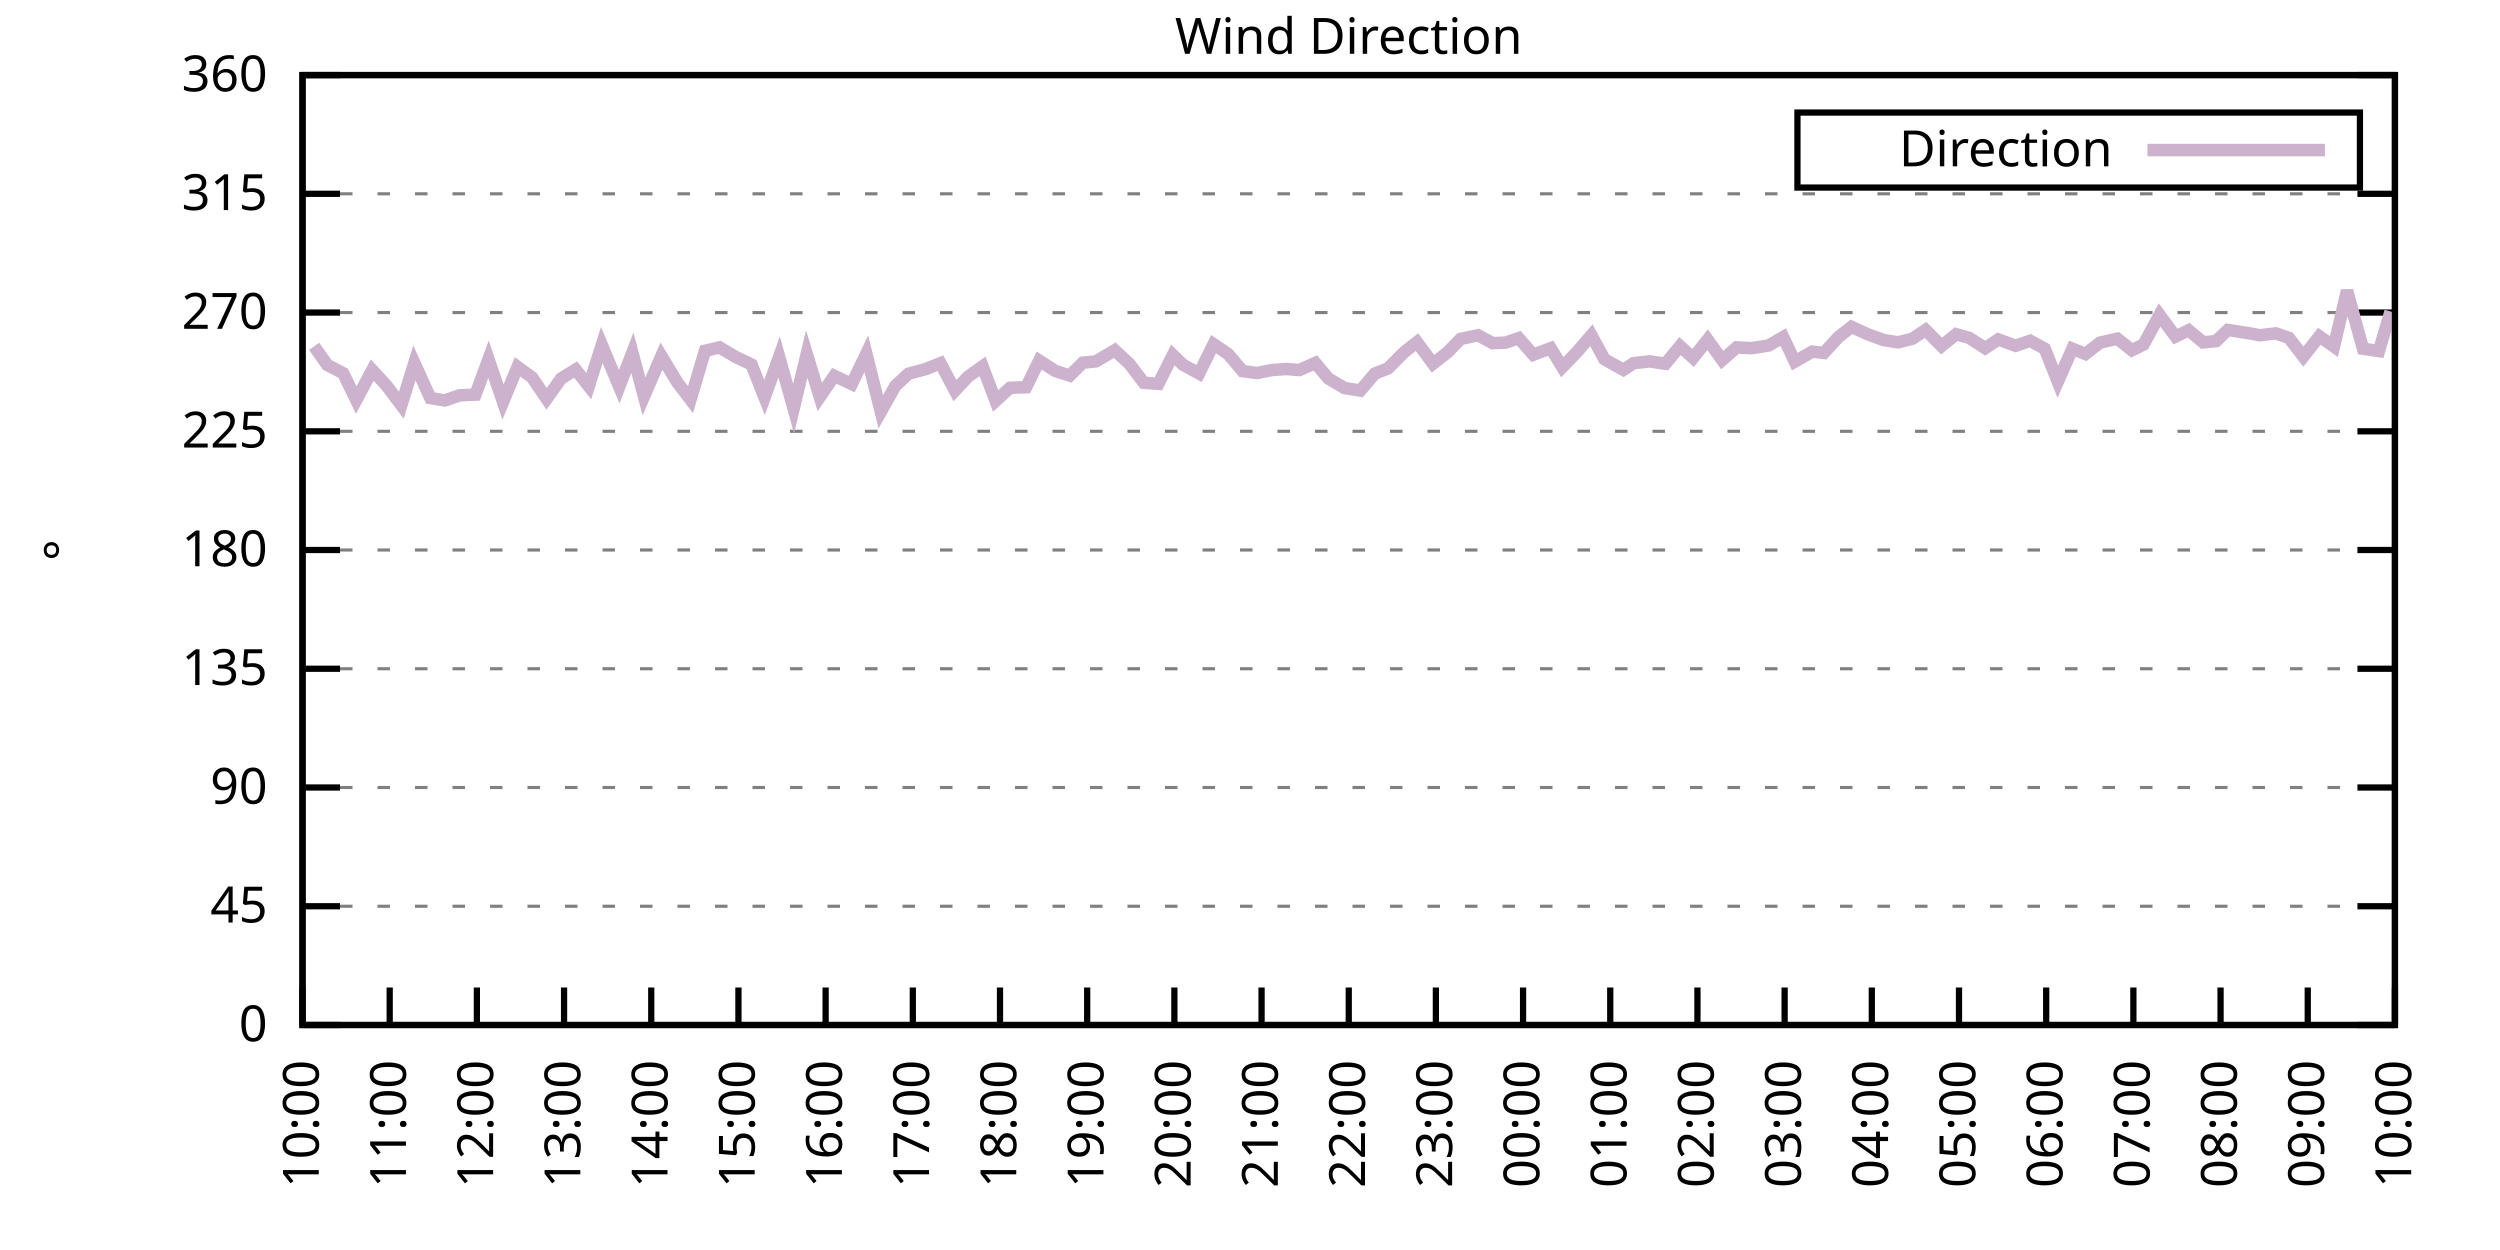
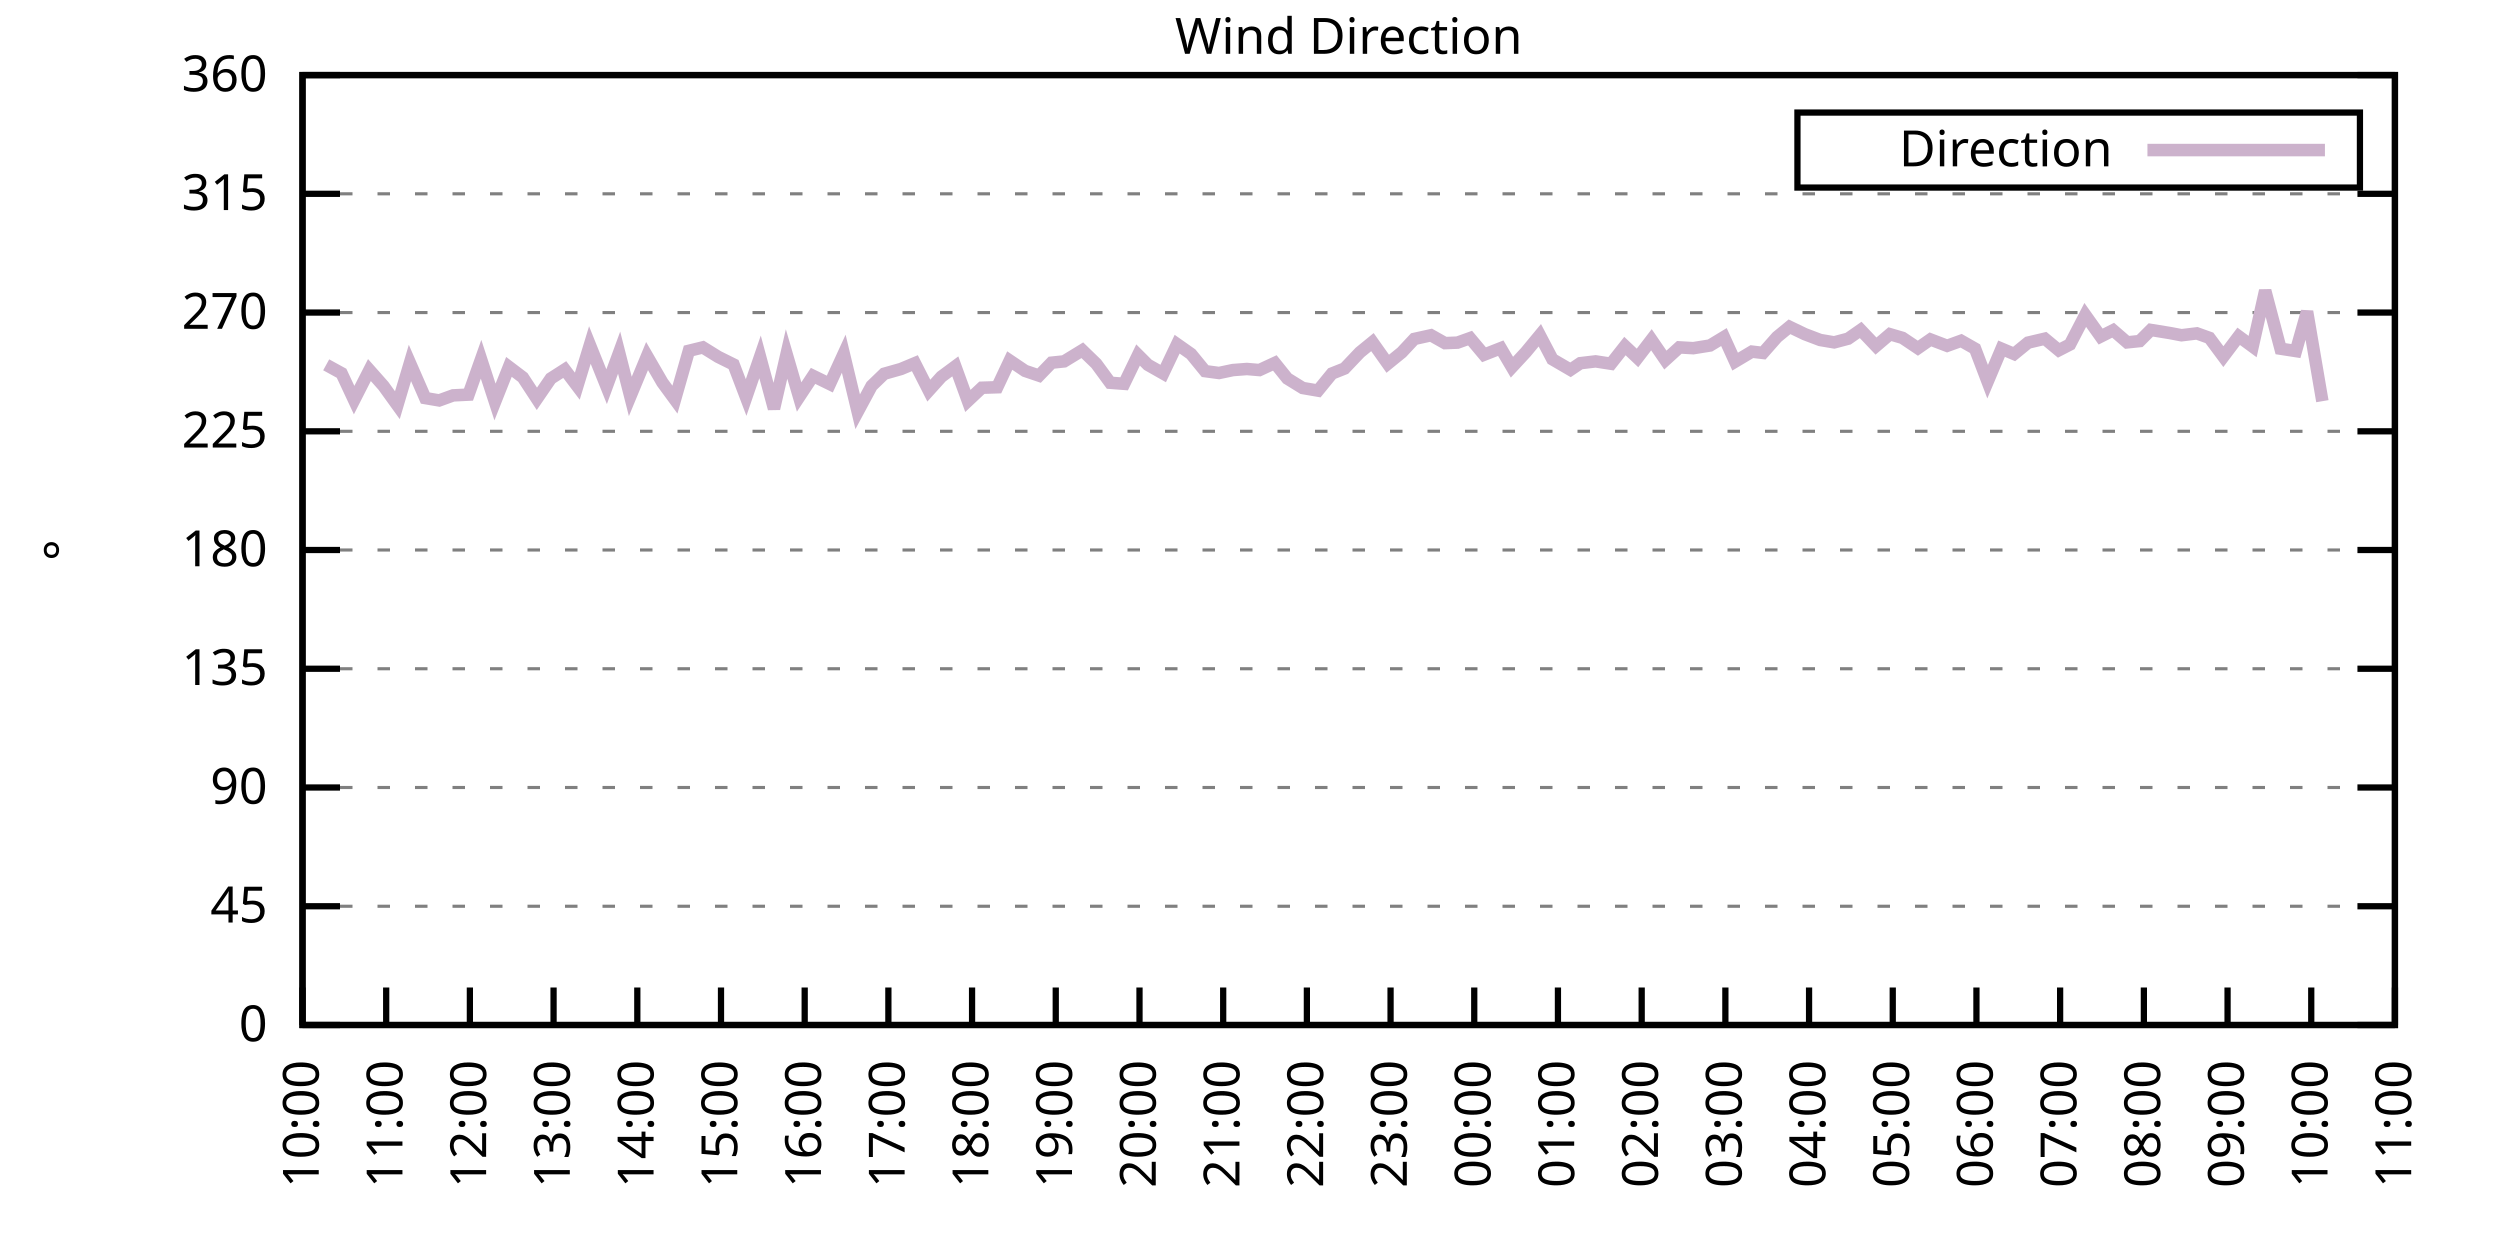
<svg xmlns="http://www.w3.org/2000/svg" xmlns:xlink="http://www.w3.org/1999/xlink" width="400" height="200" viewBox="0 0 400 200">
  <g id="gnuplot_canvas">
    <rect x="0" y="0" width="400" height="200" fill="none" />
    <defs>
      <circle id="gpDot" r="0.5" stroke-width="0.5" stroke="currentColor" />
      <path id="gpPt0" stroke-width="0.333" stroke="currentColor" d="M-1,0 h2 M0,-1 v2" />
      <path id="gpPt1" stroke-width="0.333" stroke="currentColor" d="M-1,-1 L1,1 M1,-1 L-1,1" />
      <path id="gpPt2" stroke-width="0.333" stroke="currentColor" d="M-1,0 L1,0 M0,-1 L0,1 M-1,-1 L1,1 M-1,1 L1,-1" />
      <rect id="gpPt3" stroke-width="0.333" stroke="currentColor" x="-1" y="-1" width="2" height="2" />
      <rect id="gpPt4" stroke-width="0.333" stroke="currentColor" fill="currentColor" x="-1" y="-1" width="2" height="2" />
      <circle id="gpPt5" stroke-width="0.333" stroke="currentColor" cx="0" cy="0" r="1" />
      <use xlink:href="#gpPt5" id="gpPt6" fill="currentColor" stroke="none" />
      <path id="gpPt7" stroke-width="0.333" stroke="currentColor" d="M0,-1.33 L-1.33,0.67 L1.33,0.67 z" />
      <use xlink:href="#gpPt7" id="gpPt8" fill="currentColor" stroke="none" />
      <use xlink:href="#gpPt7" id="gpPt9" stroke="currentColor" transform="rotate(180)" />
      <use xlink:href="#gpPt9" id="gpPt10" fill="currentColor" stroke="none" />
      <use xlink:href="#gpPt3" id="gpPt11" stroke="currentColor" transform="rotate(45)" />
      <use xlink:href="#gpPt11" id="gpPt12" fill="currentColor" stroke="none" />
      <path id="gpPt13" stroke-width="0.333" stroke="currentColor" d="M0,1.330 L1.265,0.411 L0.782,-1.067 L-0.782,-1.076 L-1.265,0.411 z" />
      <use xlink:href="#gpPt13" id="gpPt14" fill="currentColor" stroke="none" />
      <filter id="textbox" filterUnits="objectBoundingBox" x="0" y="0" height="1" width="1">
        <feFlood flood-color="white" flood-opacity="1" result="bgnd" />
        <feComposite in="SourceGraphic" in2="bgnd" operator="atop" />
      </filter>
      <filter id="greybox" filterUnits="objectBoundingBox" x="0" y="0" height="1" width="1">
        <feFlood flood-color="lightgrey" flood-opacity="1" result="grey" />
        <feComposite in="SourceGraphic" in2="grey" operator="atop" />
      </filter>
    </defs>
    <g fill="none" color="white" stroke="currentColor" stroke-width="1.00" stroke-linecap="butt" stroke-linejoin="miter">
</g>
    <g fill="none" color="black" stroke="currentColor" stroke-width="1.00" stroke-linecap="butt" stroke-linejoin="miter">
      <g stroke="none" shape-rendering="crispEdges">
        <polygon fill="rgb(255, 255, 255)" points="48.40,164.00 383.18,164.00 383.18,12.02 48.40,12.02 " />
      </g>
    </g>
    <g fill="none" color="black" stroke="currentColor" stroke-width="1.00" stroke-linecap="butt" stroke-linejoin="miter">
</g>
    <g fill="none" color="black" stroke="black" stroke-width="0.50" stroke-linecap="butt" stroke-linejoin="miter">
</g>
    <g fill="none" color="gray" stroke="currentColor" stroke-width="0.50" stroke-linecap="butt" stroke-linejoin="miter">
      <path stroke="gray" stroke-dasharray="2,4" class="gridline" d="M48.40,164.00 L383.19,164.00  " />
    </g>
    <g fill="none" color="gray" stroke="gray" stroke-width="1.00" stroke-linecap="butt" stroke-linejoin="miter">
</g>
    <g fill="none" color="black" stroke="currentColor" stroke-width="1.00" stroke-linecap="butt" stroke-linejoin="miter">
      <path stroke="black" d="M48.40,164.00 L54.40,164.00 M383.19,164.00 L377.19,164.00  " />
      <g transform="translate(42.80,166.60)" stroke="none" fill="black" font-family="Sans" font-size="8.00" text-anchor="end">
        <text>
          <tspan font-family="Sans"> 0</tspan>
        </text>
      </g>
    </g>
    <g fill="none" color="black" stroke="currentColor" stroke-width="1.00" stroke-linecap="butt" stroke-linejoin="miter">
</g>
    <g fill="none" color="black" stroke="black" stroke-width="0.50" stroke-linecap="butt" stroke-linejoin="miter">
</g>
    <g fill="none" color="gray" stroke="currentColor" stroke-width="0.50" stroke-linecap="butt" stroke-linejoin="miter">
      <path stroke="gray" stroke-dasharray="2,4" class="gridline" d="M48.40,145.00 L383.19,145.00  " />
    </g>
    <g fill="none" color="gray" stroke="gray" stroke-width="1.00" stroke-linecap="butt" stroke-linejoin="miter">
</g>
    <g fill="none" color="black" stroke="currentColor" stroke-width="1.00" stroke-linecap="butt" stroke-linejoin="miter">
      <path stroke="black" d="M48.40,145.00 L54.40,145.00 M383.19,145.00 L377.19,145.00  " />
      <g transform="translate(42.80,147.60)" stroke="none" fill="black" font-family="Sans" font-size="8.00" text-anchor="end">
        <text>
          <tspan font-family="Sans"> 45</tspan>
        </text>
      </g>
    </g>
    <g fill="none" color="black" stroke="currentColor" stroke-width="1.00" stroke-linecap="butt" stroke-linejoin="miter">
</g>
    <g fill="none" color="black" stroke="black" stroke-width="0.50" stroke-linecap="butt" stroke-linejoin="miter">
</g>
    <g fill="none" color="gray" stroke="currentColor" stroke-width="0.50" stroke-linecap="butt" stroke-linejoin="miter">
      <path stroke="gray" stroke-dasharray="2,4" class="gridline" d="M48.40,126.00 L383.19,126.00  " />
    </g>
    <g fill="none" color="gray" stroke="gray" stroke-width="1.00" stroke-linecap="butt" stroke-linejoin="miter">
</g>
    <g fill="none" color="black" stroke="currentColor" stroke-width="1.00" stroke-linecap="butt" stroke-linejoin="miter">
      <path stroke="black" d="M48.40,126.00 L54.40,126.00 M383.19,126.00 L377.19,126.00  " />
      <g transform="translate(42.80,128.60)" stroke="none" fill="black" font-family="Sans" font-size="8.00" text-anchor="end">
        <text>
          <tspan font-family="Sans"> 90</tspan>
        </text>
      </g>
    </g>
    <g fill="none" color="black" stroke="currentColor" stroke-width="1.00" stroke-linecap="butt" stroke-linejoin="miter">
</g>
    <g fill="none" color="black" stroke="black" stroke-width="0.50" stroke-linecap="butt" stroke-linejoin="miter">
</g>
    <g fill="none" color="gray" stroke="currentColor" stroke-width="0.50" stroke-linecap="butt" stroke-linejoin="miter">
      <path stroke="gray" stroke-dasharray="2,4" class="gridline" d="M48.40,107.00 L383.19,107.00  " />
    </g>
    <g fill="none" color="gray" stroke="gray" stroke-width="1.00" stroke-linecap="butt" stroke-linejoin="miter">
</g>
    <g fill="none" color="black" stroke="currentColor" stroke-width="1.00" stroke-linecap="butt" stroke-linejoin="miter">
      <path stroke="black" d="M48.40,107.00 L54.40,107.00 M383.19,107.00 L377.19,107.00  " />
      <g transform="translate(42.80,109.60)" stroke="none" fill="black" font-family="Sans" font-size="8.00" text-anchor="end">
        <text>
          <tspan font-family="Sans"> 135</tspan>
        </text>
      </g>
    </g>
    <g fill="none" color="black" stroke="currentColor" stroke-width="1.00" stroke-linecap="butt" stroke-linejoin="miter">
</g>
    <g fill="none" color="black" stroke="black" stroke-width="0.50" stroke-linecap="butt" stroke-linejoin="miter">
</g>
    <g fill="none" color="gray" stroke="currentColor" stroke-width="0.50" stroke-linecap="butt" stroke-linejoin="miter">
      <path stroke="gray" stroke-dasharray="2,4" class="gridline" d="M48.40,88.00 L383.19,88.00  " />
    </g>
    <g fill="none" color="gray" stroke="gray" stroke-width="1.00" stroke-linecap="butt" stroke-linejoin="miter">
</g>
    <g fill="none" color="black" stroke="currentColor" stroke-width="1.00" stroke-linecap="butt" stroke-linejoin="miter">
      <path stroke="black" d="M48.40,88.00 L54.40,88.00 M383.19,88.00 L377.19,88.00  " />
      <g transform="translate(42.80,90.60)" stroke="none" fill="black" font-family="Sans" font-size="8.00" text-anchor="end">
        <text>
          <tspan font-family="Sans"> 180</tspan>
        </text>
      </g>
    </g>
    <g fill="none" color="black" stroke="currentColor" stroke-width="1.00" stroke-linecap="butt" stroke-linejoin="miter">
</g>
    <g fill="none" color="black" stroke="black" stroke-width="0.50" stroke-linecap="butt" stroke-linejoin="miter">
</g>
    <g fill="none" color="gray" stroke="currentColor" stroke-width="0.50" stroke-linecap="butt" stroke-linejoin="miter">
      <path stroke="gray" stroke-dasharray="2,4" class="gridline" d="M48.40,69.01 L383.19,69.01  " />
    </g>
    <g fill="none" color="gray" stroke="gray" stroke-width="1.00" stroke-linecap="butt" stroke-linejoin="miter">
</g>
    <g fill="none" color="black" stroke="currentColor" stroke-width="1.00" stroke-linecap="butt" stroke-linejoin="miter">
      <path stroke="black" d="M48.40,69.01 L54.40,69.01 M383.19,69.01 L377.19,69.01  " />
      <g transform="translate(42.80,71.61)" stroke="none" fill="black" font-family="Sans" font-size="8.00" text-anchor="end">
        <text>
          <tspan font-family="Sans"> 225</tspan>
        </text>
      </g>
    </g>
    <g fill="none" color="black" stroke="currentColor" stroke-width="1.00" stroke-linecap="butt" stroke-linejoin="miter">
</g>
    <g fill="none" color="black" stroke="black" stroke-width="0.50" stroke-linecap="butt" stroke-linejoin="miter">
</g>
    <g fill="none" color="gray" stroke="currentColor" stroke-width="0.50" stroke-linecap="butt" stroke-linejoin="miter">
      <path stroke="gray" stroke-dasharray="2,4" class="gridline" d="M48.40,50.01 L383.19,50.01  " />
    </g>
    <g fill="none" color="gray" stroke="gray" stroke-width="1.00" stroke-linecap="butt" stroke-linejoin="miter">
</g>
    <g fill="none" color="black" stroke="currentColor" stroke-width="1.00" stroke-linecap="butt" stroke-linejoin="miter">
      <path stroke="black" d="M48.40,50.01 L54.40,50.01 M383.19,50.01 L377.19,50.01  " />
      <g transform="translate(42.80,52.61)" stroke="none" fill="black" font-family="Sans" font-size="8.00" text-anchor="end">
        <text>
          <tspan font-family="Sans"> 270</tspan>
        </text>
      </g>
    </g>
    <g fill="none" color="black" stroke="currentColor" stroke-width="1.00" stroke-linecap="butt" stroke-linejoin="miter">
</g>
    <g fill="none" color="black" stroke="black" stroke-width="0.50" stroke-linecap="butt" stroke-linejoin="miter">
</g>
    <g fill="none" color="gray" stroke="currentColor" stroke-width="0.50" stroke-linecap="butt" stroke-linejoin="miter">
      <path stroke="gray" stroke-dasharray="2,4" class="gridline" d="M48.40,31.01 L383.19,31.01  " />
    </g>
    <g fill="none" color="gray" stroke="gray" stroke-width="1.00" stroke-linecap="butt" stroke-linejoin="miter">
</g>
    <g fill="none" color="black" stroke="currentColor" stroke-width="1.00" stroke-linecap="butt" stroke-linejoin="miter">
      <path stroke="black" d="M48.40,31.01 L54.40,31.01 M383.19,31.01 L377.19,31.01  " />
      <g transform="translate(42.80,33.61)" stroke="none" fill="black" font-family="Sans" font-size="8.00" text-anchor="end">
        <text>
          <tspan font-family="Sans"> 315</tspan>
        </text>
      </g>
    </g>
    <g fill="none" color="black" stroke="currentColor" stroke-width="1.00" stroke-linecap="butt" stroke-linejoin="miter">
</g>
    <g fill="none" color="black" stroke="black" stroke-width="0.50" stroke-linecap="butt" stroke-linejoin="miter">
</g>
    <g fill="none" color="gray" stroke="currentColor" stroke-width="0.50" stroke-linecap="butt" stroke-linejoin="miter">
      <path stroke="gray" stroke-dasharray="2,4" class="gridline" d="M48.40,12.01 L383.19,12.01  " />
    </g>
    <g fill="none" color="gray" stroke="gray" stroke-width="1.00" stroke-linecap="butt" stroke-linejoin="miter">
</g>
    <g fill="none" color="black" stroke="currentColor" stroke-width="1.00" stroke-linecap="butt" stroke-linejoin="miter">
      <path stroke="black" d="M48.40,12.01 L54.40,12.01 M383.19,12.01 L377.19,12.01  " />
      <g transform="translate(42.80,14.61)" stroke="none" fill="black" font-family="Sans" font-size="8.00" text-anchor="end">
        <text>
          <tspan font-family="Sans"> 360</tspan>
        </text>
      </g>
    </g>
    <g fill="none" color="black" stroke="currentColor" stroke-width="1.00" stroke-linecap="butt" stroke-linejoin="miter">
      <path stroke="black" d="M48.40,164.00 L48.40,158.00  " />
      <g transform="translate(51.00,169.60) rotate(270.00)" stroke="none" fill="black" font-family="Sans" font-size="8.00" text-anchor="end">
        <text>
          <tspan font-family="Sans">10:00</tspan>
        </text>
      </g>
    </g>
    <g fill="none" color="black" stroke="currentColor" stroke-width="1.00" stroke-linecap="butt" stroke-linejoin="miter">
-       <path stroke="black" d="M62.35,164.00 L62.35,158.00  " />
-       <g transform="translate(64.95,169.60) rotate(270.00)" stroke="none" fill="black" font-family="Sans" font-size="8.00" text-anchor="end">
+       <path stroke="black" d="M61.79,164.00 L61.79,158.00  " />
+       <g transform="translate(64.39,169.60) rotate(270.00)" stroke="none" fill="black" font-family="Sans" font-size="8.00" text-anchor="end">
        <text>
          <tspan font-family="Sans">11:00</tspan>
        </text>
      </g>
    </g>
    <g fill="none" color="black" stroke="currentColor" stroke-width="1.00" stroke-linecap="butt" stroke-linejoin="miter">
-       <path stroke="black" d="M76.30,164.00 L76.30,158.00  " />
-       <g transform="translate(78.90,169.60) rotate(270.00)" stroke="none" fill="black" font-family="Sans" font-size="8.00" text-anchor="end">
+       <path stroke="black" d="M75.18,164.00 L75.18,158.00  " />
+       <g transform="translate(77.78,169.60) rotate(270.00)" stroke="none" fill="black" font-family="Sans" font-size="8.00" text-anchor="end">
        <text>
          <tspan font-family="Sans">12:00</tspan>
        </text>
      </g>
    </g>
    <g fill="none" color="black" stroke="currentColor" stroke-width="1.00" stroke-linecap="butt" stroke-linejoin="miter">
-       <path stroke="black" d="M90.25,164.00 L90.25,158.00  " />
-       <g transform="translate(92.85,169.60) rotate(270.00)" stroke="none" fill="black" font-family="Sans" font-size="8.00" text-anchor="end">
+       <path stroke="black" d="M88.57,164.00 L88.57,158.00  " />
+       <g transform="translate(91.17,169.60) rotate(270.00)" stroke="none" fill="black" font-family="Sans" font-size="8.00" text-anchor="end">
        <text>
          <tspan font-family="Sans">13:00</tspan>
        </text>
      </g>
    </g>
    <g fill="none" color="black" stroke="currentColor" stroke-width="1.00" stroke-linecap="butt" stroke-linejoin="miter">
-       <path stroke="black" d="M104.20,164.00 L104.20,158.00  " />
-       <g transform="translate(106.80,169.60) rotate(270.00)" stroke="none" fill="black" font-family="Sans" font-size="8.00" text-anchor="end">
+       <path stroke="black" d="M101.97,164.00 L101.97,158.00  " />
+       <g transform="translate(104.57,169.60) rotate(270.00)" stroke="none" fill="black" font-family="Sans" font-size="8.00" text-anchor="end">
        <text>
          <tspan font-family="Sans">14:00</tspan>
        </text>
      </g>
    </g>
    <g fill="none" color="black" stroke="currentColor" stroke-width="1.00" stroke-linecap="butt" stroke-linejoin="miter">
-       <path stroke="black" d="M118.15,164.00 L118.15,158.00  " />
-       <g transform="translate(120.75,169.60) rotate(270.00)" stroke="none" fill="black" font-family="Sans" font-size="8.00" text-anchor="end">
+       <path stroke="black" d="M115.36,164.00 L115.36,158.00  " />
+       <g transform="translate(117.96,169.60) rotate(270.00)" stroke="none" fill="black" font-family="Sans" font-size="8.00" text-anchor="end">
        <text>
          <tspan font-family="Sans">15:00</tspan>
        </text>
      </g>
    </g>
    <g fill="none" color="black" stroke="currentColor" stroke-width="1.00" stroke-linecap="butt" stroke-linejoin="miter">
-       <path stroke="black" d="M132.10,164.00 L132.10,158.00  " />
-       <g transform="translate(134.70,169.60) rotate(270.00)" stroke="none" fill="black" font-family="Sans" font-size="8.00" text-anchor="end">
+       <path stroke="black" d="M128.75,164.00 L128.75,158.00  " />
+       <g transform="translate(131.35,169.60) rotate(270.00)" stroke="none" fill="black" font-family="Sans" font-size="8.00" text-anchor="end">
        <text>
          <tspan font-family="Sans">16:00</tspan>
        </text>
      </g>
    </g>
    <g fill="none" color="black" stroke="currentColor" stroke-width="1.00" stroke-linecap="butt" stroke-linejoin="miter">
-       <path stroke="black" d="M146.05,164.00 L146.05,158.00  " />
-       <g transform="translate(148.65,169.60) rotate(270.00)" stroke="none" fill="black" font-family="Sans" font-size="8.00" text-anchor="end">
+       <path stroke="black" d="M142.14,164.00 L142.14,158.00  " />
+       <g transform="translate(144.74,169.60) rotate(270.00)" stroke="none" fill="black" font-family="Sans" font-size="8.00" text-anchor="end">
        <text>
          <tspan font-family="Sans">17:00</tspan>
        </text>
      </g>
    </g>
    <g fill="none" color="black" stroke="currentColor" stroke-width="1.00" stroke-linecap="butt" stroke-linejoin="miter">
-       <path stroke="black" d="M160.00,164.00 L160.00,158.00  " />
-       <g transform="translate(162.60,169.60) rotate(270.00)" stroke="none" fill="black" font-family="Sans" font-size="8.00" text-anchor="end">
+       <path stroke="black" d="M155.53,164.00 L155.53,158.00  " />
+       <g transform="translate(158.13,169.60) rotate(270.00)" stroke="none" fill="black" font-family="Sans" font-size="8.00" text-anchor="end">
        <text>
          <tspan font-family="Sans">18:00</tspan>
        </text>
      </g>
    </g>
    <g fill="none" color="black" stroke="currentColor" stroke-width="1.00" stroke-linecap="butt" stroke-linejoin="miter">
-       <path stroke="black" d="M173.95,164.00 L173.95,158.00  " />
-       <g transform="translate(176.55,169.60) rotate(270.00)" stroke="none" fill="black" font-family="Sans" font-size="8.00" text-anchor="end">
+       <path stroke="black" d="M168.92,164.00 L168.92,158.00  " />
+       <g transform="translate(171.52,169.60) rotate(270.00)" stroke="none" fill="black" font-family="Sans" font-size="8.00" text-anchor="end">
        <text>
          <tspan font-family="Sans">19:00</tspan>
        </text>
      </g>
    </g>
    <g fill="none" color="black" stroke="currentColor" stroke-width="1.00" stroke-linecap="butt" stroke-linejoin="miter">
-       <path stroke="black" d="M187.90,164.00 L187.90,158.00  " />
-       <g transform="translate(190.50,169.60) rotate(270.00)" stroke="none" fill="black" font-family="Sans" font-size="8.00" text-anchor="end">
+       <path stroke="black" d="M182.32,164.00 L182.32,158.00  " />
+       <g transform="translate(184.92,169.60) rotate(270.00)" stroke="none" fill="black" font-family="Sans" font-size="8.00" text-anchor="end">
        <text>
          <tspan font-family="Sans">20:00</tspan>
        </text>
      </g>
    </g>
    <g fill="none" color="black" stroke="currentColor" stroke-width="1.00" stroke-linecap="butt" stroke-linejoin="miter">
-       <path stroke="black" d="M201.85,164.00 L201.85,158.00  " />
-       <g transform="translate(204.45,169.60) rotate(270.00)" stroke="none" fill="black" font-family="Sans" font-size="8.00" text-anchor="end">
+       <path stroke="black" d="M195.71,164.00 L195.71,158.00  " />
+       <g transform="translate(198.31,169.60) rotate(270.00)" stroke="none" fill="black" font-family="Sans" font-size="8.00" text-anchor="end">
        <text>
          <tspan font-family="Sans">21:00</tspan>
        </text>
      </g>
    </g>
    <g fill="none" color="black" stroke="currentColor" stroke-width="1.00" stroke-linecap="butt" stroke-linejoin="miter">
-       <path stroke="black" d="M215.80,164.00 L215.80,158.00  " />
-       <g transform="translate(218.40,169.60) rotate(270.00)" stroke="none" fill="black" font-family="Sans" font-size="8.00" text-anchor="end">
+       <path stroke="black" d="M209.10,164.00 L209.10,158.00  " />
+       <g transform="translate(211.70,169.60) rotate(270.00)" stroke="none" fill="black" font-family="Sans" font-size="8.00" text-anchor="end">
        <text>
          <tspan font-family="Sans">22:00</tspan>
        </text>
      </g>
    </g>
    <g fill="none" color="black" stroke="currentColor" stroke-width="1.00" stroke-linecap="butt" stroke-linejoin="miter">
-       <path stroke="black" d="M229.74,164.00 L229.74,158.00  " />
-       <g transform="translate(232.34,169.60) rotate(270.00)" stroke="none" fill="black" font-family="Sans" font-size="8.00" text-anchor="end">
+       <path stroke="black" d="M222.49,164.00 L222.49,158.00  " />
+       <g transform="translate(225.09,169.60) rotate(270.00)" stroke="none" fill="black" font-family="Sans" font-size="8.00" text-anchor="end">
        <text>
          <tspan font-family="Sans">23:00</tspan>
        </text>
      </g>
    </g>
    <g fill="none" color="black" stroke="currentColor" stroke-width="1.00" stroke-linecap="butt" stroke-linejoin="miter">
-       <path stroke="black" d="M243.69,164.00 L243.69,158.00  " />
-       <g transform="translate(246.29,169.60) rotate(270.00)" stroke="none" fill="black" font-family="Sans" font-size="8.00" text-anchor="end">
+       <path stroke="black" d="M235.88,164.00 L235.88,158.00  " />
+       <g transform="translate(238.48,169.60) rotate(270.00)" stroke="none" fill="black" font-family="Sans" font-size="8.00" text-anchor="end">
        <text>
          <tspan font-family="Sans">00:00</tspan>
        </text>
      </g>
    </g>
    <g fill="none" color="black" stroke="currentColor" stroke-width="1.00" stroke-linecap="butt" stroke-linejoin="miter">
-       <path stroke="black" d="M257.64,164.00 L257.64,158.00  " />
-       <g transform="translate(260.24,169.60) rotate(270.00)" stroke="none" fill="black" font-family="Sans" font-size="8.00" text-anchor="end">
+       <path stroke="black" d="M249.27,164.00 L249.27,158.00  " />
+       <g transform="translate(251.87,169.60) rotate(270.00)" stroke="none" fill="black" font-family="Sans" font-size="8.00" text-anchor="end">
        <text>
          <tspan font-family="Sans">01:00</tspan>
        </text>
      </g>
    </g>
    <g fill="none" color="black" stroke="currentColor" stroke-width="1.00" stroke-linecap="butt" stroke-linejoin="miter">
-       <path stroke="black" d="M271.59,164.00 L271.59,158.00  " />
-       <g transform="translate(274.19,169.60) rotate(270.00)" stroke="none" fill="black" font-family="Sans" font-size="8.00" text-anchor="end">
+       <path stroke="black" d="M262.67,164.00 L262.67,158.00  " />
+       <g transform="translate(265.27,169.60) rotate(270.00)" stroke="none" fill="black" font-family="Sans" font-size="8.00" text-anchor="end">
        <text>
          <tspan font-family="Sans">02:00</tspan>
        </text>
      </g>
    </g>
    <g fill="none" color="black" stroke="currentColor" stroke-width="1.00" stroke-linecap="butt" stroke-linejoin="miter">
-       <path stroke="black" d="M285.54,164.00 L285.54,158.00  " />
-       <g transform="translate(288.14,169.60) rotate(270.00)" stroke="none" fill="black" font-family="Sans" font-size="8.00" text-anchor="end">
+       <path stroke="black" d="M276.06,164.00 L276.06,158.00  " />
+       <g transform="translate(278.66,169.60) rotate(270.00)" stroke="none" fill="black" font-family="Sans" font-size="8.00" text-anchor="end">
        <text>
          <tspan font-family="Sans">03:00</tspan>
        </text>
      </g>
    </g>
    <g fill="none" color="black" stroke="currentColor" stroke-width="1.00" stroke-linecap="butt" stroke-linejoin="miter">
-       <path stroke="black" d="M299.49,164.00 L299.49,158.00  " />
-       <g transform="translate(302.09,169.60) rotate(270.00)" stroke="none" fill="black" font-family="Sans" font-size="8.00" text-anchor="end">
+       <path stroke="black" d="M289.45,164.00 L289.45,158.00  " />
+       <g transform="translate(292.05,169.60) rotate(270.00)" stroke="none" fill="black" font-family="Sans" font-size="8.00" text-anchor="end">
        <text>
          <tspan font-family="Sans">04:00</tspan>
        </text>
      </g>
    </g>
    <g fill="none" color="black" stroke="currentColor" stroke-width="1.00" stroke-linecap="butt" stroke-linejoin="miter">
-       <path stroke="black" d="M313.44,164.00 L313.44,158.00  " />
-       <g transform="translate(316.04,169.60) rotate(270.00)" stroke="none" fill="black" font-family="Sans" font-size="8.00" text-anchor="end">
+       <path stroke="black" d="M302.84,164.00 L302.84,158.00  " />
+       <g transform="translate(305.44,169.60) rotate(270.00)" stroke="none" fill="black" font-family="Sans" font-size="8.00" text-anchor="end">
        <text>
          <tspan font-family="Sans">05:00</tspan>
        </text>
      </g>
    </g>
    <g fill="none" color="black" stroke="currentColor" stroke-width="1.00" stroke-linecap="butt" stroke-linejoin="miter">
-       <path stroke="black" d="M327.39,164.00 L327.39,158.00  " />
-       <g transform="translate(329.99,169.60) rotate(270.00)" stroke="none" fill="black" font-family="Sans" font-size="8.00" text-anchor="end">
+       <path stroke="black" d="M316.23,164.00 L316.23,158.00  " />
+       <g transform="translate(318.83,169.60) rotate(270.00)" stroke="none" fill="black" font-family="Sans" font-size="8.00" text-anchor="end">
        <text>
          <tspan font-family="Sans">06:00</tspan>
        </text>
      </g>
    </g>
    <g fill="none" color="black" stroke="currentColor" stroke-width="1.00" stroke-linecap="butt" stroke-linejoin="miter">
-       <path stroke="black" d="M341.34,164.00 L341.34,158.00  " />
-       <g transform="translate(343.94,169.60) rotate(270.00)" stroke="none" fill="black" font-family="Sans" font-size="8.00" text-anchor="end">
+       <path stroke="black" d="M329.62,164.00 L329.62,158.00  " />
+       <g transform="translate(332.22,169.60) rotate(270.00)" stroke="none" fill="black" font-family="Sans" font-size="8.00" text-anchor="end">
        <text>
          <tspan font-family="Sans">07:00</tspan>
        </text>
      </g>
    </g>
    <g fill="none" color="black" stroke="currentColor" stroke-width="1.00" stroke-linecap="butt" stroke-linejoin="miter">
-       <path stroke="black" d="M355.29,164.00 L355.29,158.00  " />
-       <g transform="translate(357.89,169.60) rotate(270.00)" stroke="none" fill="black" font-family="Sans" font-size="8.00" text-anchor="end">
+       <path stroke="black" d="M343.02,164.00 L343.02,158.00  " />
+       <g transform="translate(345.62,169.60) rotate(270.00)" stroke="none" fill="black" font-family="Sans" font-size="8.00" text-anchor="end">
        <text>
          <tspan font-family="Sans">08:00</tspan>
        </text>
      </g>
    </g>
    <g fill="none" color="black" stroke="currentColor" stroke-width="1.00" stroke-linecap="butt" stroke-linejoin="miter">
-       <path stroke="black" d="M369.24,164.00 L369.24,158.00  " />
-       <g transform="translate(371.84,169.60) rotate(270.00)" stroke="none" fill="black" font-family="Sans" font-size="8.00" text-anchor="end">
+       <path stroke="black" d="M356.41,164.00 L356.41,158.00  " />
+       <g transform="translate(359.01,169.60) rotate(270.00)" stroke="none" fill="black" font-family="Sans" font-size="8.00" text-anchor="end">
        <text>
          <tspan font-family="Sans">09:00</tspan>
+         </text>
+       </g>
+     </g>
+     <g fill="none" color="black" stroke="currentColor" stroke-width="1.00" stroke-linecap="butt" stroke-linejoin="miter">
+       <path stroke="black" d="M369.80,164.00 L369.80,158.00  " />
+       <g transform="translate(372.40,169.60) rotate(270.00)" stroke="none" fill="black" font-family="Sans" font-size="8.00" text-anchor="end">
+         <text>
+           <tspan font-family="Sans">10:00</tspan>
        </text>
      </g>
    </g>
    <g fill="none" color="black" stroke="currentColor" stroke-width="1.00" stroke-linecap="butt" stroke-linejoin="miter">
      <path stroke="black" d="M383.19,164.00 L383.19,158.00  " />
      <g transform="translate(385.79,169.60) rotate(270.00)" stroke="none" fill="black" font-family="Sans" font-size="8.00" text-anchor="end">
        <text>
-           <tspan font-family="Sans">10:00</tspan>
+           <tspan font-family="Sans">11:00</tspan>
        </text>
      </g>
    </g>
    <g fill="none" color="black" stroke="currentColor" stroke-width="1.00" stroke-linecap="butt" stroke-linejoin="miter">
</g>
    <g fill="none" color="black" stroke="currentColor" stroke-width="1.00" stroke-linecap="butt" stroke-linejoin="miter">
      <path stroke="black" d="M48.40,12.01 L48.40,164.00 L383.19,164.00 L383.19,12.01 L48.40,12.01 Z  " />
    </g>
    <g fill="none" color="black" stroke="currentColor" stroke-width="1.00" stroke-linecap="butt" stroke-linejoin="miter">
</g>
    <g fill="none" color="black" stroke="currentColor" stroke-width="1.00" stroke-linecap="butt" stroke-linejoin="miter">
      <path stroke="black" d="M287.59,30.01 L287.59,18.01 L377.59,18.01 L377.59,30.01 L287.59,30.01 Z  " />
    </g>
    <g id="Wind_direction_plot_1">
      <g fill="none" color="white" stroke="black" stroke-width="2.00" stroke-linecap="butt" stroke-linejoin="miter">
</g>
      <g fill="none" color="black" stroke="currentColor" stroke-width="2.00" stroke-linecap="butt" stroke-linejoin="miter">
        <g transform="translate(337.99,26.61)" stroke="none" fill="black" font-family="Sans" font-size="8.00" text-anchor="end">
          <text>
            <tspan font-family="Sans">Direction</tspan>
          </text>
        </g>
      </g>
      <g fill="none" color="black" stroke="currentColor" stroke-width="2.00" stroke-linecap="butt" stroke-linejoin="miter">
-         <path stroke="rgb(204, 178, 204)" d="M343.59,24.01 L371.99,24.01 M50.26,55.41 L52.35,58.37 L54.91,59.72 L57.00,64.02 L59.56,59.21 L61.88,61.74   L64.21,64.83 L66.30,58.07 L68.86,63.69 L71.18,64.07 L73.51,63.26 L76.07,63.14 L78.16,57.48 L80.48,64.32   L82.81,58.70 L85.13,60.39 L87.46,63.81 L89.78,60.56 L92.11,59.13 L94.20,61.79 L96.29,55.20 L99.08,61.87   L101.18,56.42 L103.04,63.43 L105.83,56.97 L108.38,61.20 L110.48,63.94 L112.80,56.13 L115.13,55.58 L117.68,57.10   L120.24,58.32 L122.33,63.60 L124.66,57.10 L126.98,65.38 L129.08,56.64 L131.17,63.52 L133.49,60.14 L136.28,61.45   L138.61,56.59 L140.93,65.88 L143.26,61.74 L145.35,59.80 L148.14,59.04 L150.46,58.11 L152.79,62.50 L154.88,60.27   L157.21,58.62 L159.30,64.15 L161.62,62.04 L164.18,61.96 L166.27,57.69 L168.83,59.34 L171.16,60.10 L173.25,58.03   L175.34,57.82 L178.36,56.04 L180.69,58.20 L183.01,61.24 L185.34,61.41 L187.66,56.80 L189.29,58.37 L191.85,59.76   L194.17,55.07 L196.50,56.64 L198.82,59.38 L201.15,59.68 L203.47,59.21 L205.80,59.04 L207.89,59.21 L210.45,58.07   L212.54,60.56 L215.10,62.08 L217.65,62.50 L219.98,59.76 L222.07,58.96 L224.63,56.38 L226.72,54.74 L229.28,58.20   L231.60,56.38 L233.70,54.23 L236.49,53.64 L238.81,54.90 L240.90,54.82 L243.00,54.10 L245.32,56.76 L248.11,55.71   L249.97,58.75 L252.30,56.34 L254.62,53.64 L256.71,57.48 L259.74,59.17 L261.36,58.11 L263.92,57.82 L266.48,58.20   L268.80,55.37 L270.90,57.27 L273.22,54.36 L275.55,57.61 L277.87,55.58 L280.20,55.71 L282.99,55.28 L285.31,53.93   L287.17,57.86 L289.96,56.26 L291.82,56.47 L294.15,53.93 L296.24,52.29 L298.80,53.47 L301.35,54.40 L303.68,54.78   L306.00,54.19 L308.09,52.79 L310.65,55.37 L312.98,53.47 L315.07,54.06 L317.63,55.71 L319.72,54.31 L322.51,55.33   L324.83,54.52 L327.16,55.79 L329.25,61.07 L331.58,55.79 L333.67,56.64 L335.99,54.82 L338.78,54.19 L341.11,56.04   L342.97,55.12 L345.53,50.39 L348.08,53.85 L350.18,52.84 L352.50,54.78 L354.59,54.57 L356.45,52.79 L359.71,53.30   L361.57,53.64 L364.13,53.34 L366.22,54.06 L368.54,57.06 L371.10,53.81 L373.43,55.45 L375.52,46.50 L378.08,55.79   L380.63,56.17 L382.49,49.84  " />
+         <path stroke="rgb(204, 178, 204)" d="M343.59,24.01 L371.99,24.01 M52.19,58.37 L54.65,59.72 L56.66,64.02 L59.11,59.21 L61.35,61.74 L63.58,64.83   L65.59,58.07 L68.04,63.69 L70.27,64.07 L72.50,63.26 L74.96,63.14 L76.97,57.48 L79.20,64.32 L81.43,58.70   L83.66,60.39 L85.90,63.81 L88.13,60.56 L90.36,59.13 L92.37,61.79 L94.38,55.20 L97.06,61.87 L99.06,56.42   L100.85,63.43 L103.53,56.97 L105.98,61.20 L107.99,63.94 L110.22,56.13 L112.46,55.58 L114.91,57.10 L117.37,58.32   L119.38,63.60 L121.61,57.10 L123.84,65.38 L125.85,56.64 L127.86,63.52 L130.09,60.14 L132.77,61.45 L135.00,56.59   L137.23,65.88 L139.46,61.74 L141.47,59.80 L144.15,59.04 L146.38,58.11 L148.61,62.50 L150.62,60.27 L152.85,58.62   L154.86,64.15 L157.10,62.04 L159.55,61.96 L161.56,57.69 L164.01,59.34 L166.25,60.10 L168.25,58.03 L170.26,57.82   L173.17,56.04 L175.40,58.20 L177.63,61.24 L179.86,61.41 L182.09,56.80 L183.66,58.37 L186.11,59.76 L188.34,55.07   L190.57,56.64 L192.81,59.38 L195.04,59.68 L197.27,59.21 L199.50,59.04 L201.51,59.21 L203.97,58.07 L205.97,60.56   L208.43,62.08 L210.88,62.50 L213.12,59.76 L215.13,58.96 L217.58,56.38 L219.59,54.74 L222.04,58.20 L224.28,56.38   L226.29,54.23 L228.96,53.64 L231.20,54.90 L233.20,54.82 L235.21,54.10 L237.44,56.76 L240.12,55.71 L241.91,58.75   L244.14,56.34 L246.37,53.64 L248.38,57.48 L251.28,59.17 L252.85,58.11 L255.30,57.82 L257.76,58.20 L259.99,55.37   L262.00,57.27 L264.23,54.36 L266.46,57.61 L268.69,55.58 L270.92,55.71 L273.60,55.28 L275.83,53.93 L277.62,57.86   L280.30,56.26 L282.08,56.47 L284.32,53.93 L286.32,52.29 L288.78,53.47 L291.23,54.40 L293.47,54.78 L295.70,54.19   L297.71,52.79 L300.16,55.37 L302.39,53.47 L304.40,54.06 L306.86,55.71 L308.87,54.31 L311.54,55.33 L313.78,54.52   L316.01,55.79 L318.02,61.07 L320.25,55.79 L322.26,56.64 L324.49,54.82 L327.17,54.19 L329.40,56.04 L331.19,55.12   L333.64,50.39 L336.10,53.85 L338.10,52.84 L340.34,54.78 L342.35,54.57 L344.13,52.79 L347.26,53.30 L349.04,53.64   L351.50,53.34 L353.51,54.06 L355.74,57.06 L358.19,53.81 L360.42,55.45 L362.43,46.50 L364.89,55.79 L367.34,56.17   L369.13,49.84 L371.58,64.19  " />
      </g>
    </g>
    <g fill="none" color="black" stroke="currentColor" stroke-width="2.00" stroke-linecap="butt" stroke-linejoin="miter">
</g>
    <g fill="none" color="black" stroke="black" stroke-width="1.00" stroke-linecap="butt" stroke-linejoin="miter">
</g>
    <g fill="none" color="black" stroke="currentColor" stroke-width="1.00" stroke-linecap="butt" stroke-linejoin="miter">
      <path stroke="black" d="M48.40,12.01 L48.40,164.00 L383.19,164.00 L383.19,12.01 L48.40,12.01 Z  " />
      <g transform="translate(12.80,88.01) rotate(270.00)" stroke="none" fill="black" font-family="Sans" font-size="8.00" text-anchor="middle">
        <text>
          <tspan font-family="Sans">°</tspan>
        </text>
      </g>
    </g>
    <g fill="none" color="black" stroke="currentColor" stroke-width="1.00" stroke-linecap="butt" stroke-linejoin="miter">
</g>
    <g fill="none" color="black" stroke="currentColor" stroke-width="1.00" stroke-linecap="butt" stroke-linejoin="miter">
      <g transform="translate(215.79,8.61)" stroke="none" fill="black" font-family="Sans" font-size="8.00" text-anchor="middle">
        <text>
          <tspan font-family="Sans">Wind Direction</tspan>
        </text>
      </g>
    </g>
    <g fill="none" color="black" stroke="currentColor" stroke-width="1.00" stroke-linecap="butt" stroke-linejoin="miter">
</g>
  </g>
</svg>
